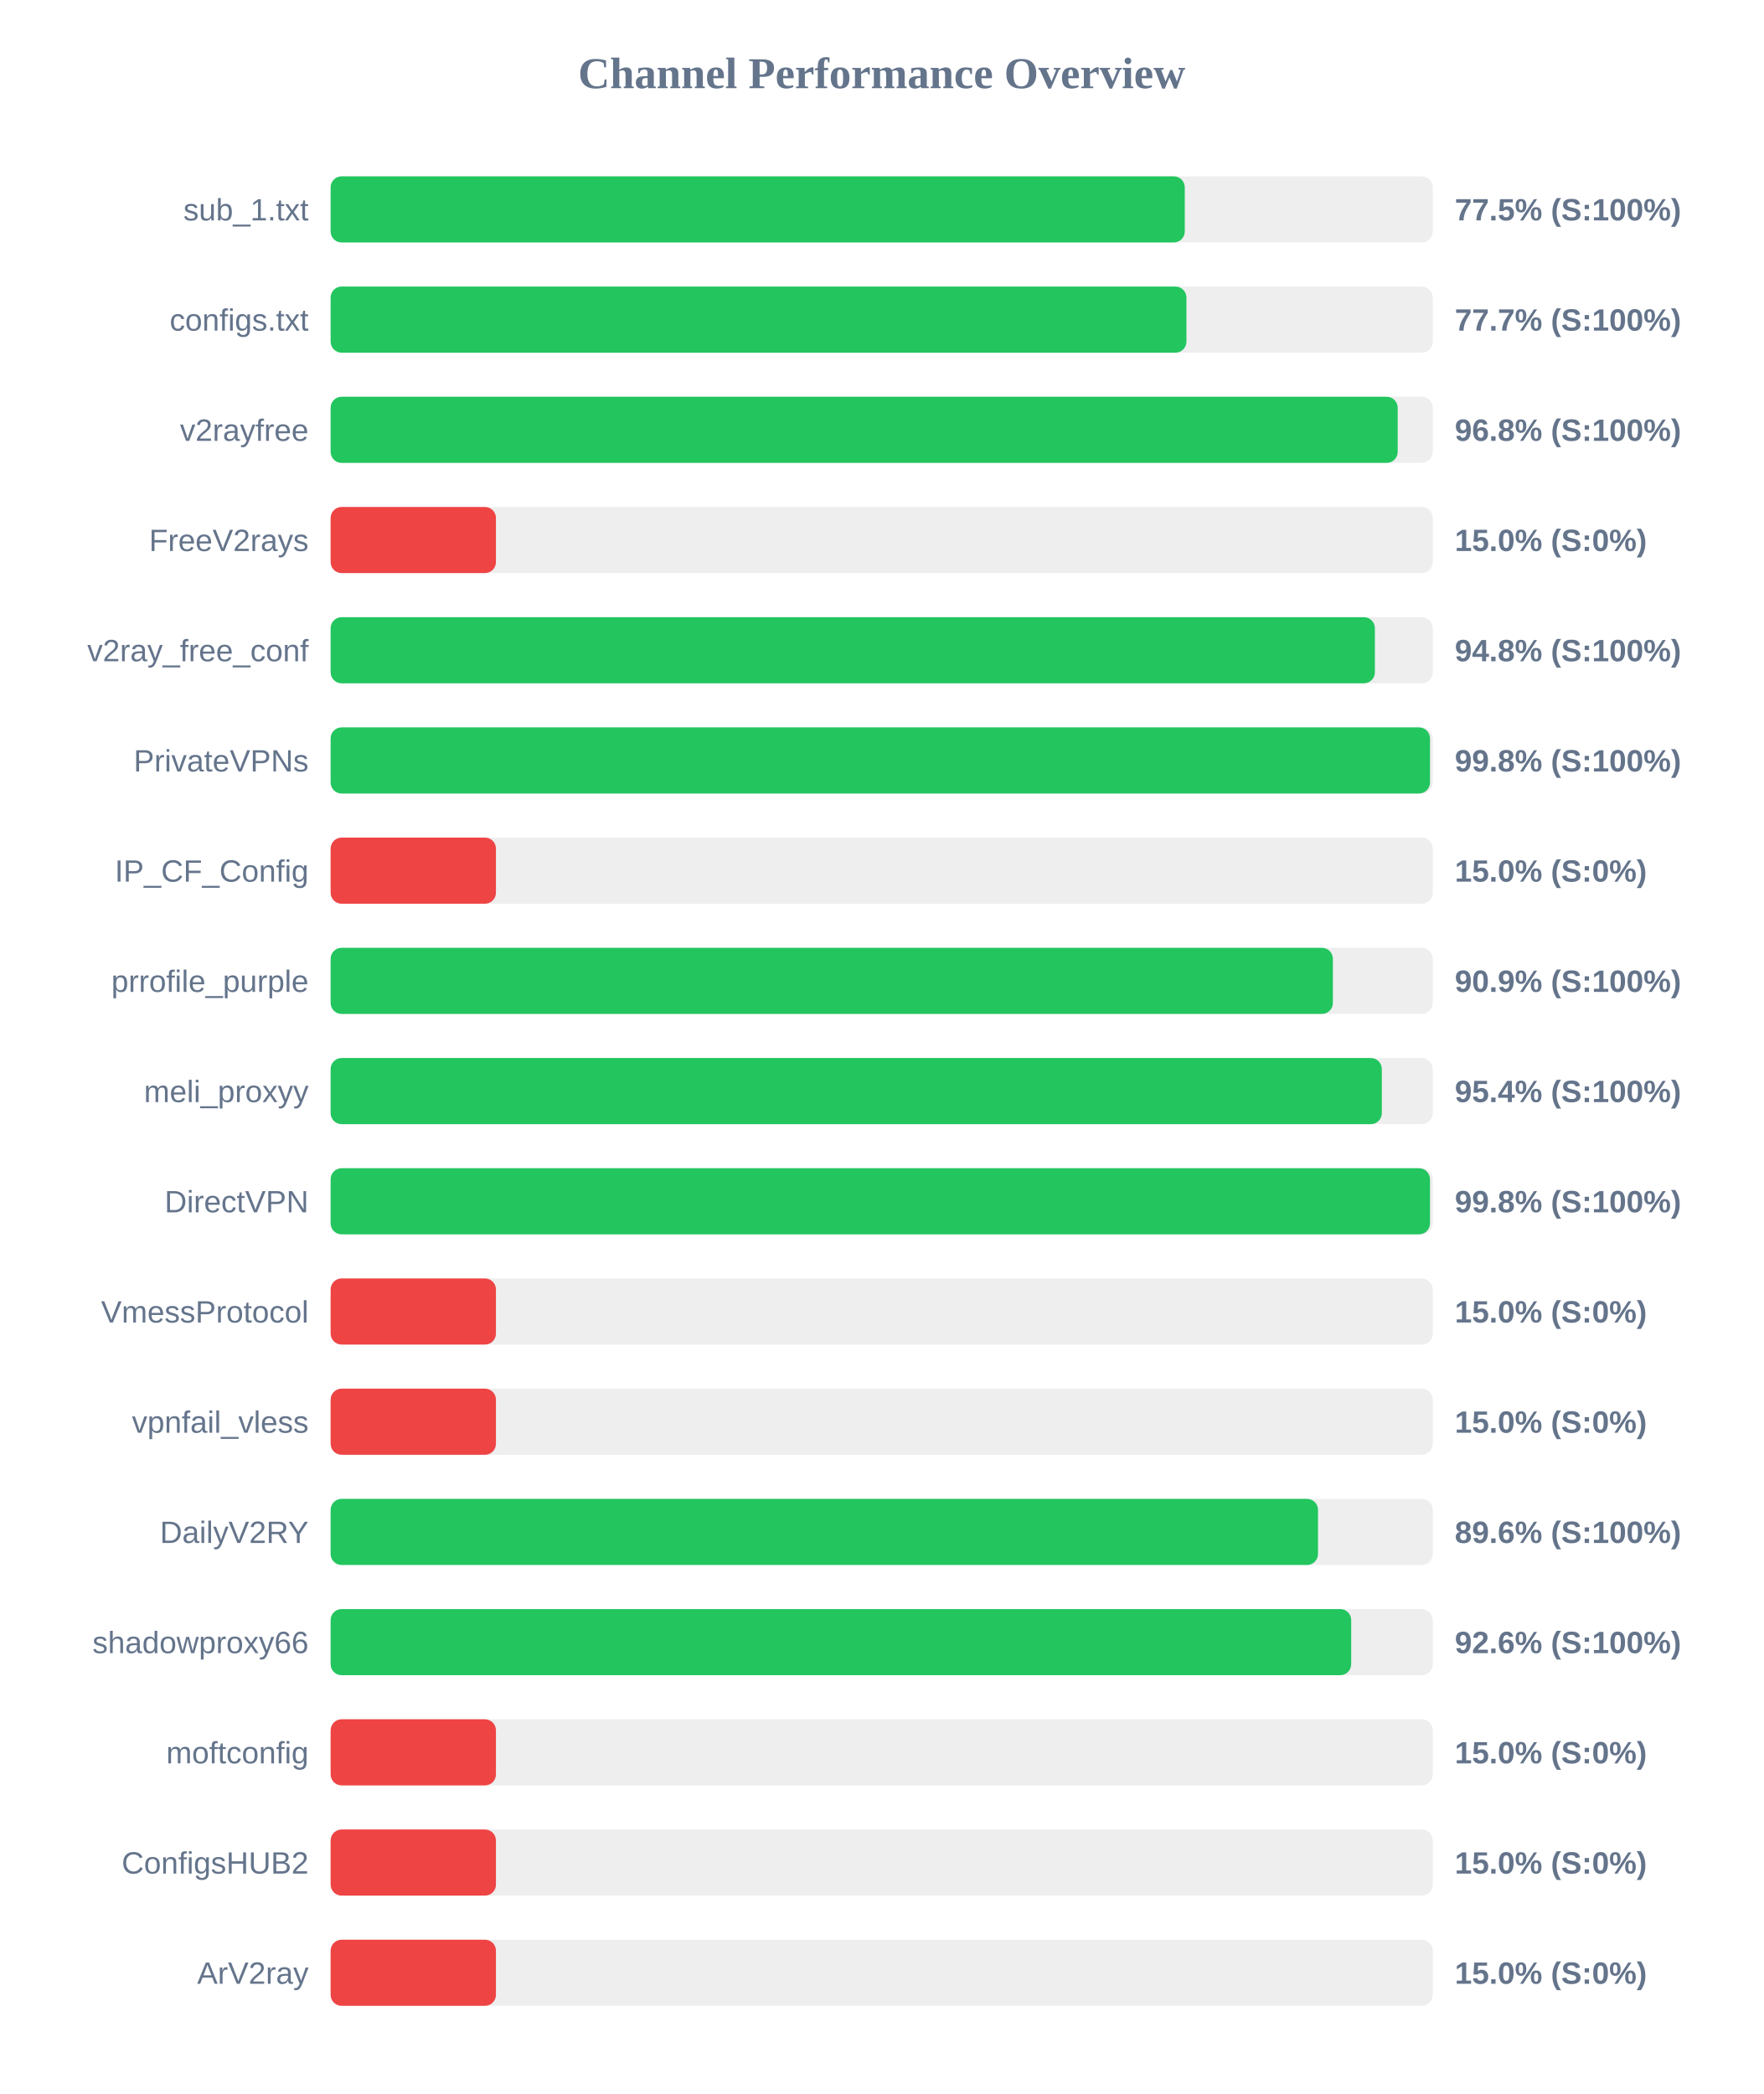
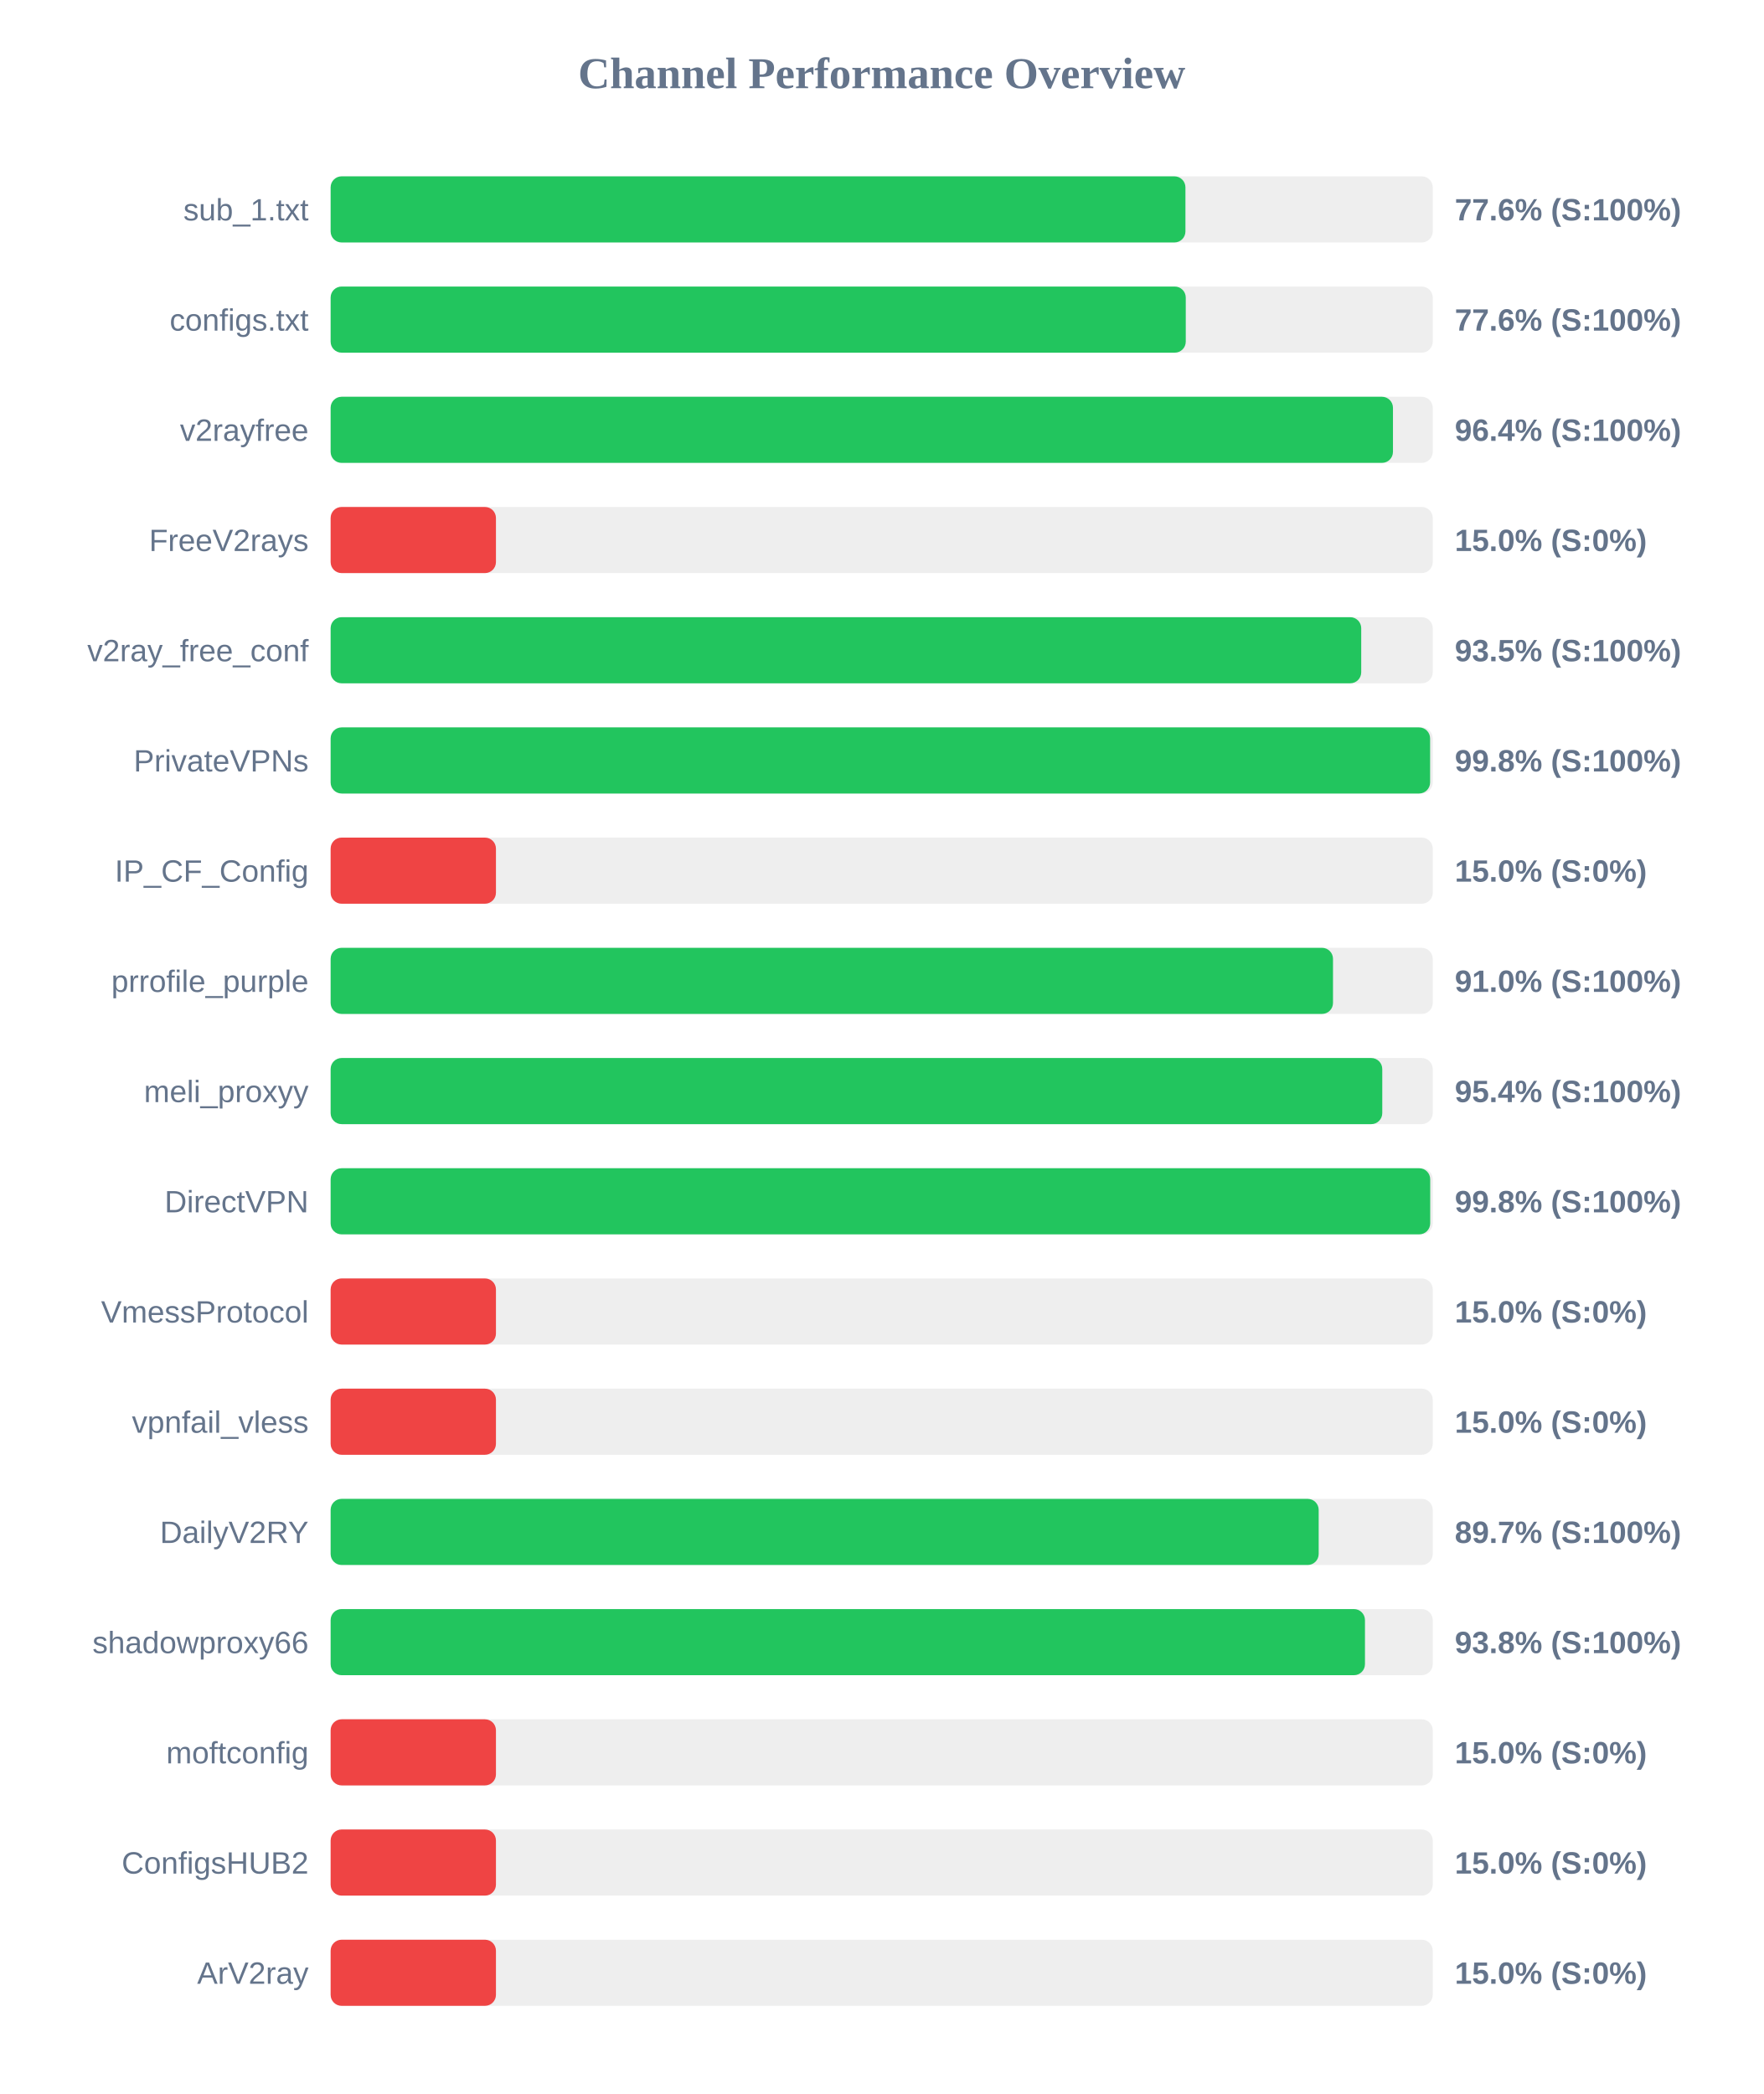
<svg xmlns="http://www.w3.org/2000/svg" width="800" height="950" version="1.1">
  <style>
        .row { font: 14px Arial; fill: #64748b; }
        .score { font: bold 14px Arial; fill: #64748b; }
    </style>
  <text x="400" y="40" text-anchor="middle" font-size="20px" font-weight="bold" fill="#64748b">Channel Performance Overview</text>
  <rect x="150" y="80" width="500" height="30" fill="#eee" rx="5" />
-   <rect x="150" y="80" width="387.5" height="30" fill="#22c55e" rx="5" />
+   <rect x="150" y="80" width="387.8" height="30" fill="#22c55e" rx="5" />
  <text x="140" y="100" text-anchor="end" class="row">sub_1.txt</text>
-   <text x="660" y="100" text-anchor="start" class="score">77.5% (S:100%)</text>
+   <text x="660" y="100" text-anchor="start" class="score">77.6% (S:100%)</text>
  <rect x="150" y="130" width="500" height="30" fill="#eee" rx="5" />
-   <rect x="150" y="130" width="388.25" height="30" fill="#22c55e" rx="5" />
+   <rect x="150" y="130" width="387.95" height="30" fill="#22c55e" rx="5" />
  <text x="140" y="150" text-anchor="end" class="row">configs.txt</text>
-   <text x="660" y="150" text-anchor="start" class="score">77.7% (S:100%)</text>
+   <text x="660" y="150" text-anchor="start" class="score">77.6% (S:100%)</text>
  <rect x="150" y="180" width="500" height="30" fill="#eee" rx="5" />
-   <rect x="150" y="180" width="484.1" height="30" fill="#22c55e" rx="5" />
+   <rect x="150" y="180" width="481.95" height="30" fill="#22c55e" rx="5" />
  <text x="140" y="200" text-anchor="end" class="row">v2rayfree</text>
-   <text x="660" y="200" text-anchor="start" class="score">96.8% (S:100%)</text>
+   <text x="660" y="200" text-anchor="start" class="score">96.4% (S:100%)</text>
  <rect x="150" y="230" width="500" height="30" fill="#eee" rx="5" />
  <rect x="150" y="230" width="75.0" height="30" fill="#ef4444" rx="5" />
  <text x="140" y="250" text-anchor="end" class="row">FreeV2rays</text>
  <text x="660" y="250" text-anchor="start" class="score">15.0% (S:0%)</text>
  <rect x="150" y="280" width="500" height="30" fill="#eee" rx="5" />
-   <rect x="150" y="280" width="473.75" height="30" fill="#22c55e" rx="5" />
+   <rect x="150" y="280" width="467.55" height="30" fill="#22c55e" rx="5" />
  <text x="140" y="300" text-anchor="end" class="row">v2ray_free_conf</text>
-   <text x="660" y="300" text-anchor="start" class="score">94.8% (S:100%)</text>
+   <text x="660" y="300" text-anchor="start" class="score">93.5% (S:100%)</text>
  <rect x="150" y="330" width="500" height="30" fill="#eee" rx="5" />
-   <rect x="150" y="330" width="498.75" height="30" fill="#22c55e" rx="5" />
+   <rect x="150" y="330" width="498.8" height="30" fill="#22c55e" rx="5" />
  <text x="140" y="350" text-anchor="end" class="row">PrivateVPNs</text>
  <text x="660" y="350" text-anchor="start" class="score">99.8% (S:100%)</text>
  <rect x="150" y="380" width="500" height="30" fill="#eee" rx="5" />
  <rect x="150" y="380" width="75.0" height="30" fill="#ef4444" rx="5" />
  <text x="140" y="400" text-anchor="end" class="row">IP_CF_Config</text>
  <text x="660" y="400" text-anchor="start" class="score">15.0% (S:0%)</text>
  <rect x="150" y="430" width="500" height="30" fill="#eee" rx="5" />
-   <rect x="150" y="430" width="454.7" height="30" fill="#22c55e" rx="5" />
+   <rect x="150" y="430" width="454.75" height="30" fill="#22c55e" rx="5" />
  <text x="140" y="450" text-anchor="end" class="row">prrofile_purple</text>
-   <text x="660" y="450" text-anchor="start" class="score">90.9% (S:100%)</text>
+   <text x="660" y="450" text-anchor="start" class="score">91.0% (S:100%)</text>
  <rect x="150" y="480" width="500" height="30" fill="#eee" rx="5" />
-   <rect x="150" y="480" width="476.9" height="30" fill="#22c55e" rx="5" />
+   <rect x="150" y="480" width="477.1" height="30" fill="#22c55e" rx="5" />
  <text x="140" y="500" text-anchor="end" class="row">meli_proxyy</text>
  <text x="660" y="500" text-anchor="start" class="score">95.4% (S:100%)</text>
  <rect x="150" y="530" width="500" height="30" fill="#eee" rx="5" />
-   <rect x="150" y="530" width="498.75" height="30" fill="#22c55e" rx="5" />
+   <rect x="150" y="530" width="498.85" height="30" fill="#22c55e" rx="5" />
  <text x="140" y="550" text-anchor="end" class="row">DirectVPN</text>
  <text x="660" y="550" text-anchor="start" class="score">99.8% (S:100%)</text>
  <rect x="150" y="580" width="500" height="30" fill="#eee" rx="5" />
  <rect x="150" y="580" width="75.0" height="30" fill="#ef4444" rx="5" />
  <text x="140" y="600" text-anchor="end" class="row">VmessProtocol</text>
  <text x="660" y="600" text-anchor="start" class="score">15.0% (S:0%)</text>
  <rect x="150" y="630" width="500" height="30" fill="#eee" rx="5" />
  <rect x="150" y="630" width="75.0" height="30" fill="#ef4444" rx="5" />
  <text x="140" y="650" text-anchor="end" class="row">vpnfail_vless</text>
  <text x="660" y="650" text-anchor="start" class="score">15.0% (S:0%)</text>
  <rect x="150" y="680" width="500" height="30" fill="#eee" rx="5" />
-   <rect x="150" y="680" width="447.95" height="30" fill="#22c55e" rx="5" />
+   <rect x="150" y="680" width="448.25" height="30" fill="#22c55e" rx="5" />
  <text x="140" y="700" text-anchor="end" class="row">DailyV2RY</text>
-   <text x="660" y="700" text-anchor="start" class="score">89.6% (S:100%)</text>
+   <text x="660" y="700" text-anchor="start" class="score">89.7% (S:100%)</text>
  <rect x="150" y="730" width="500" height="30" fill="#eee" rx="5" />
-   <rect x="150" y="730" width="463.0" height="30" fill="#22c55e" rx="5" />
+   <rect x="150" y="730" width="469.25" height="30" fill="#22c55e" rx="5" />
  <text x="140" y="750" text-anchor="end" class="row">shadowproxy66</text>
-   <text x="660" y="750" text-anchor="start" class="score">92.6% (S:100%)</text>
+   <text x="660" y="750" text-anchor="start" class="score">93.8% (S:100%)</text>
  <rect x="150" y="780" width="500" height="30" fill="#eee" rx="5" />
  <rect x="150" y="780" width="75.0" height="30" fill="#ef4444" rx="5" />
  <text x="140" y="800" text-anchor="end" class="row">moftconfig</text>
  <text x="660" y="800" text-anchor="start" class="score">15.0% (S:0%)</text>
  <rect x="150" y="830" width="500" height="30" fill="#eee" rx="5" />
  <rect x="150" y="830" width="75.0" height="30" fill="#ef4444" rx="5" />
  <text x="140" y="850" text-anchor="end" class="row">ConfigsHUB2</text>
  <text x="660" y="850" text-anchor="start" class="score">15.0% (S:0%)</text>
  <rect x="150" y="880" width="500" height="30" fill="#eee" rx="5" />
  <rect x="150" y="880" width="75.0" height="30" fill="#ef4444" rx="5" />
  <text x="140" y="900" text-anchor="end" class="row">ArV2ray</text>
  <text x="660" y="900" text-anchor="start" class="score">15.0% (S:0%)</text>
</svg>
